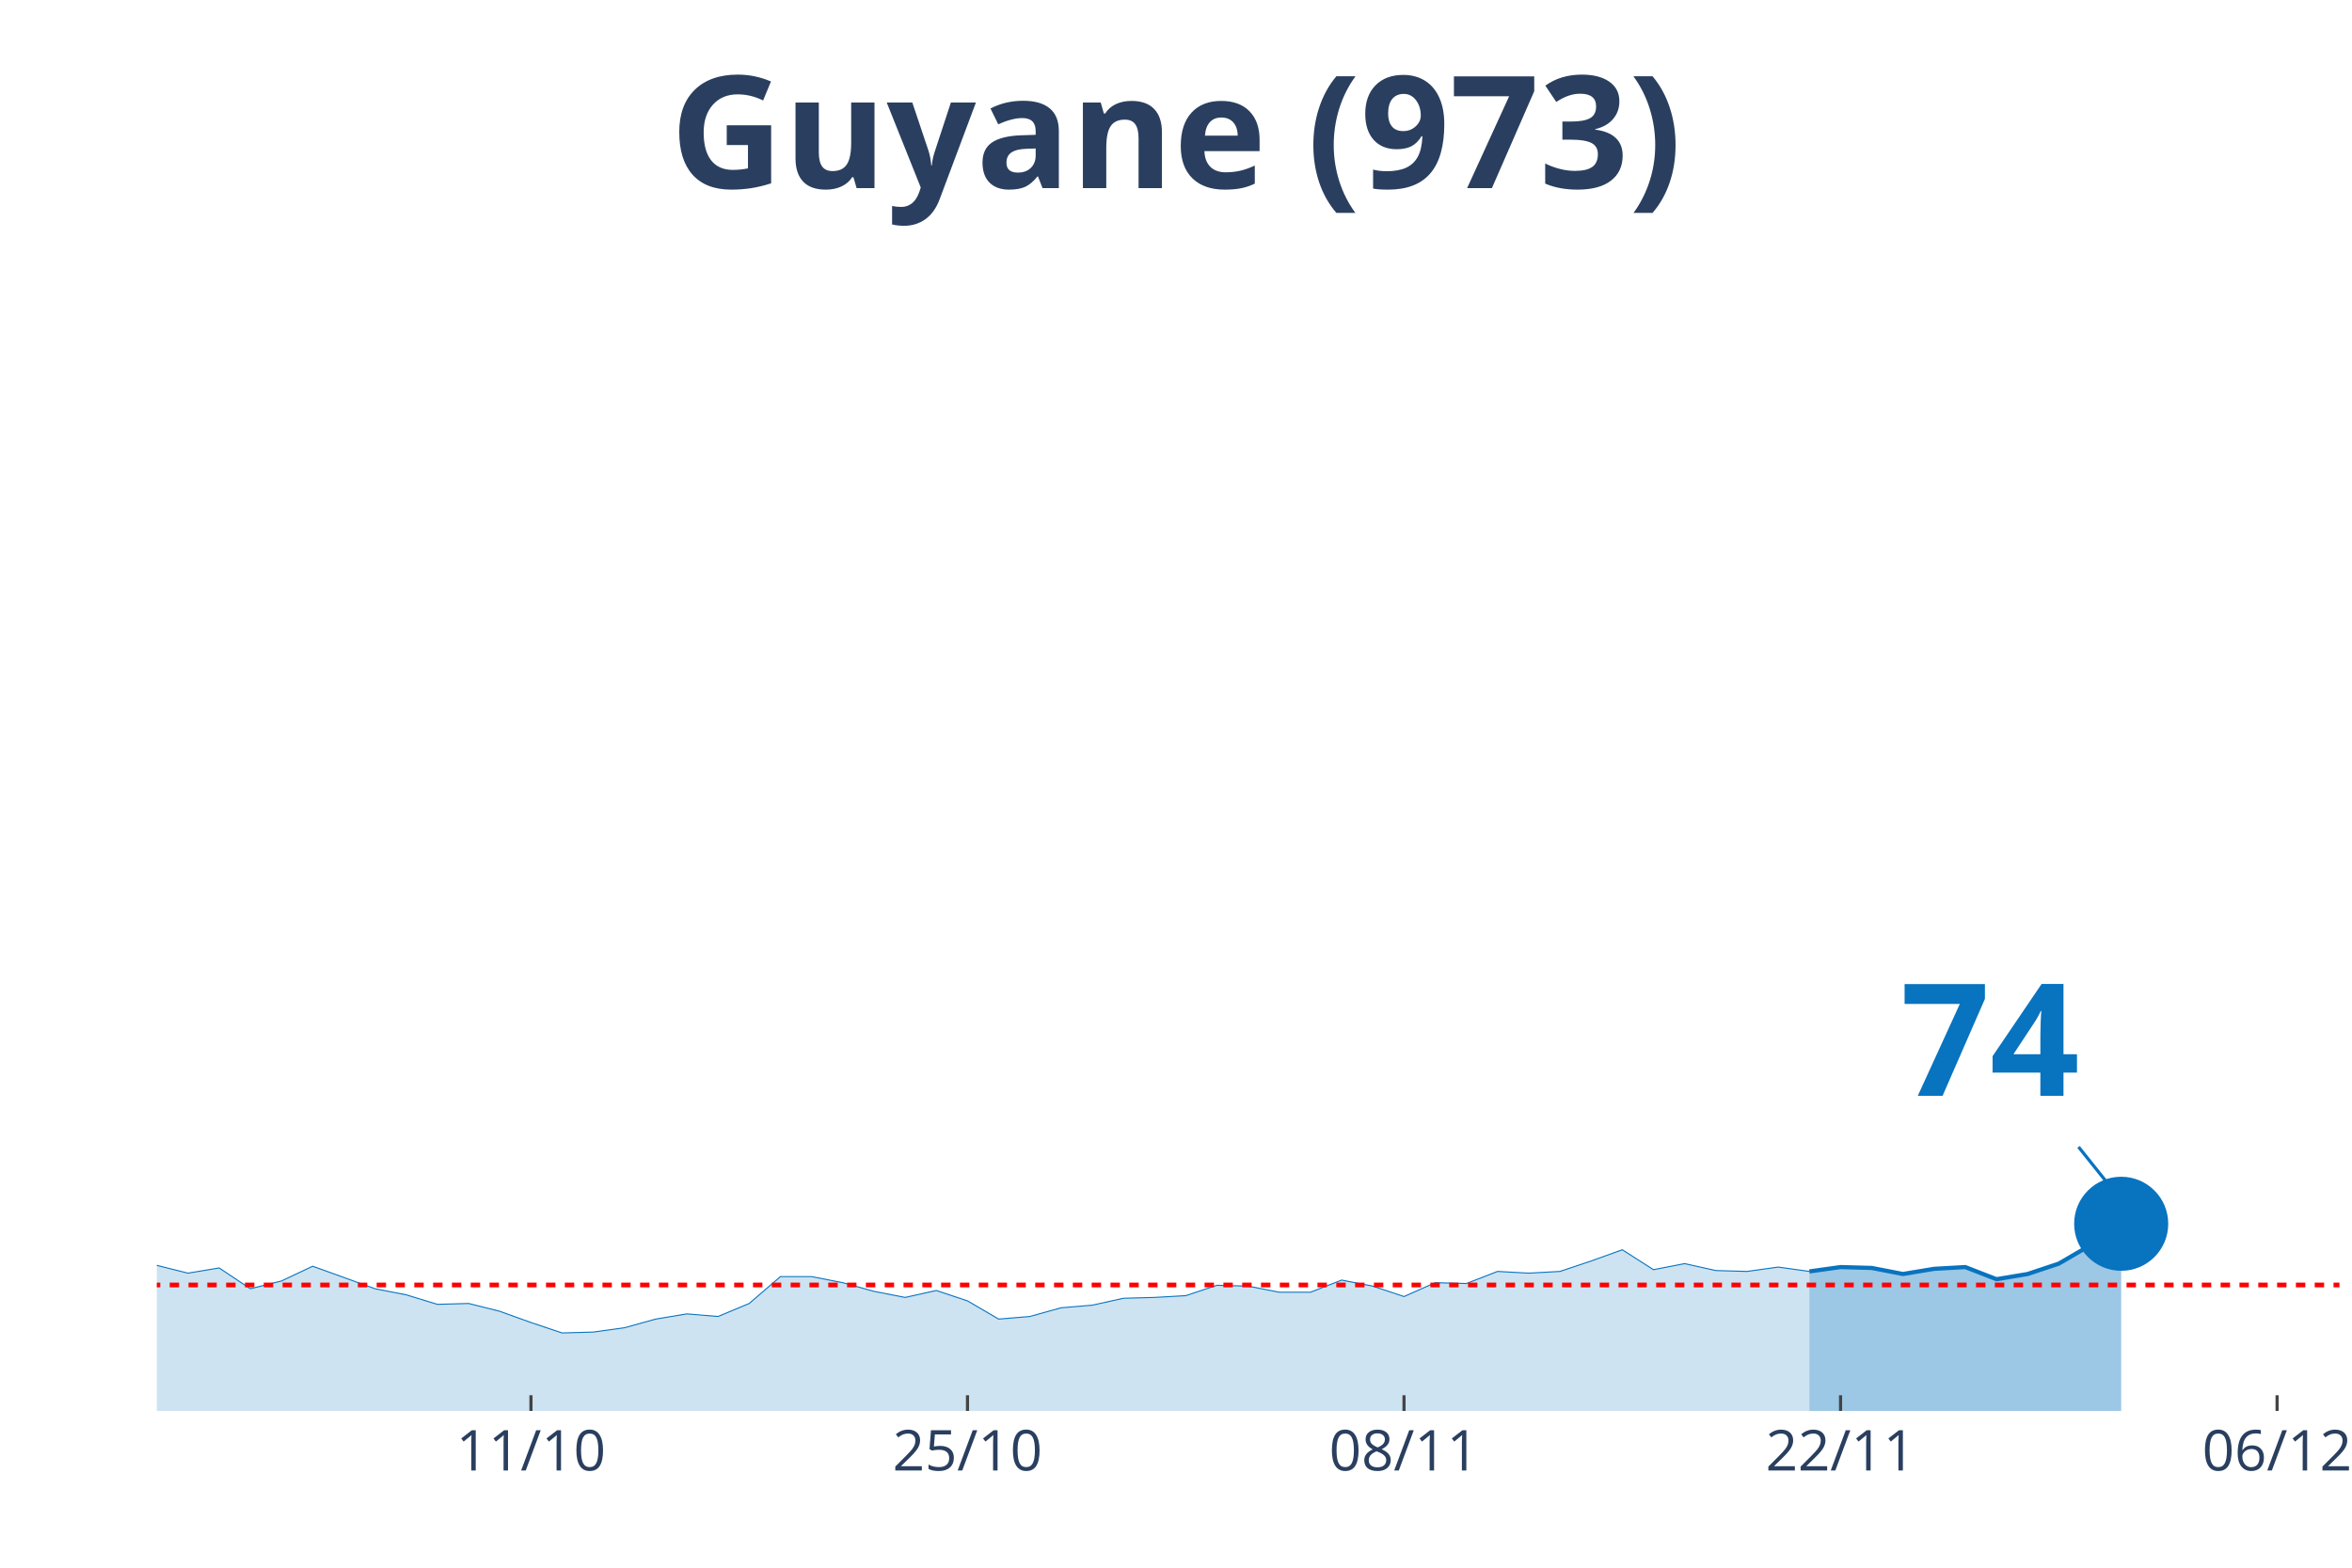
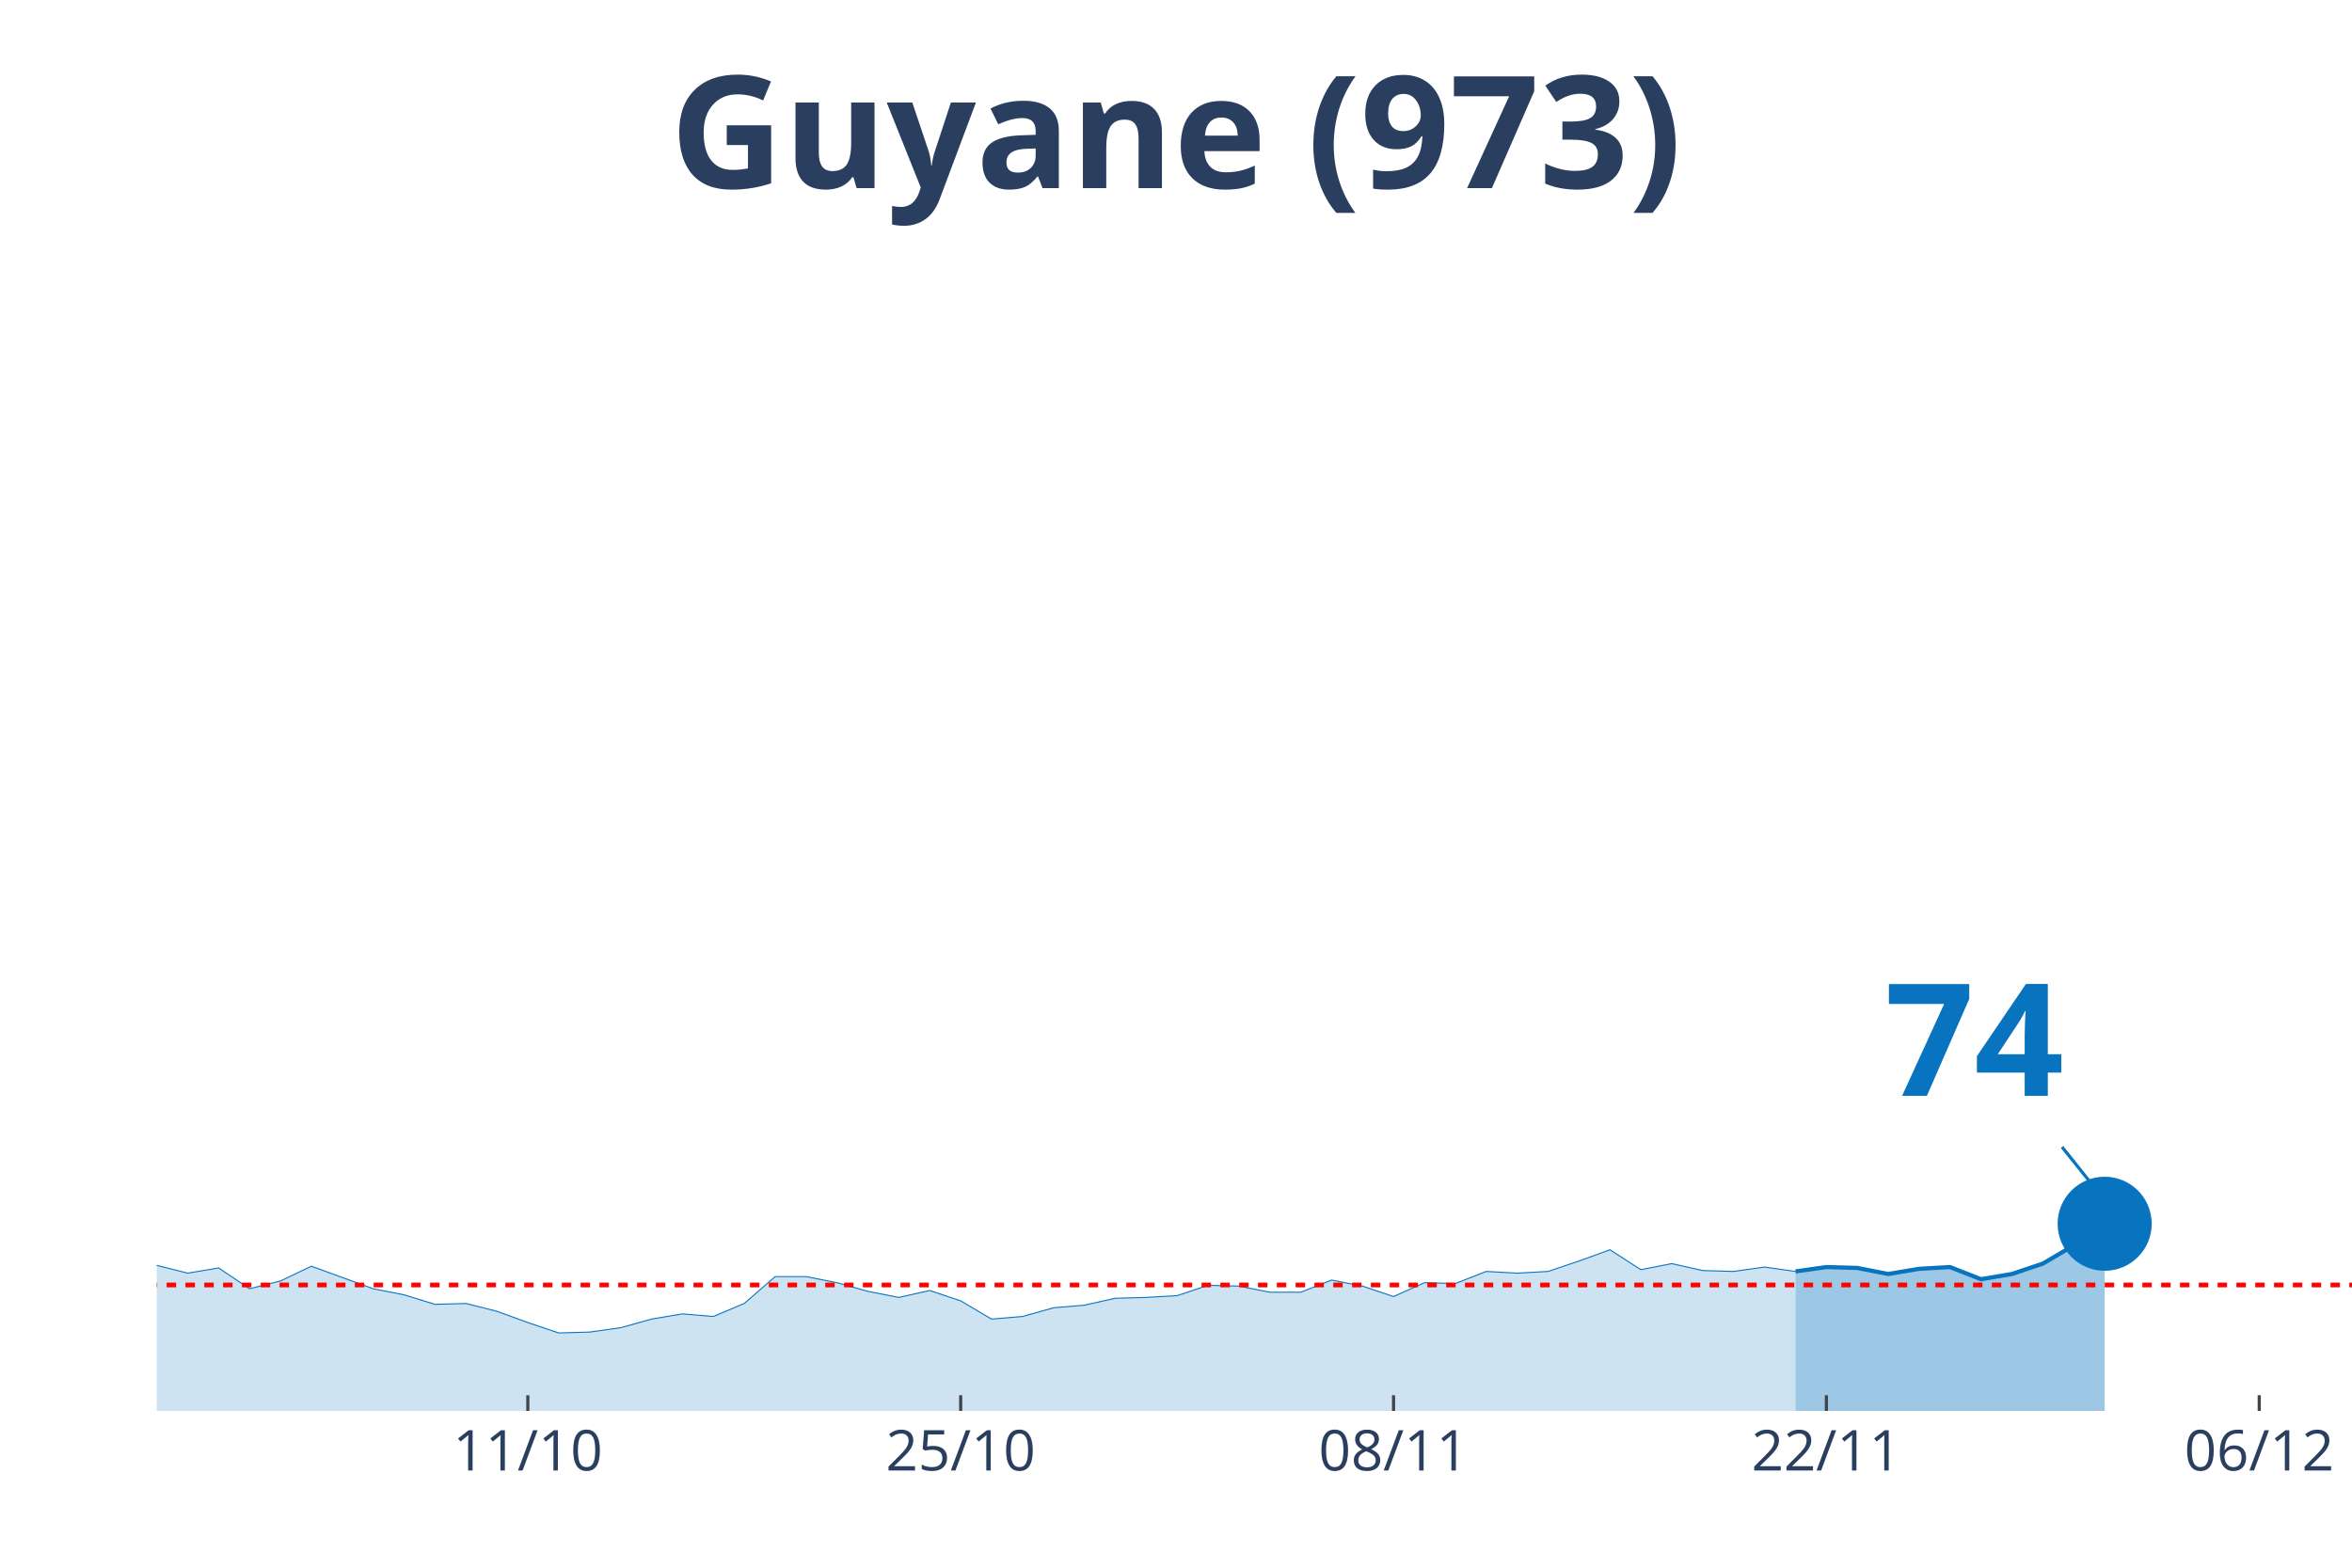
<svg xmlns="http://www.w3.org/2000/svg" class="main-svg" width="1125" height="750" style="" viewBox="0 0 750 500">
  <rect x="0" y="0" width="750" height="500" style="fill: rgb(0, 0, 0); fill-opacity: 0;" />
-   <defs id="defs-cc18f7">
+   <defs id="defs-0fdc88">
    <g class="clips">
-       <clipPath id="clipcc18f7xyplot" class="plotclip">
-         <rect width="696" height="380" />
+       <clipPath id="clip0fdc88xyplot" class="plotclip">
+         <rect width="700" height="380" />
      </clipPath>
-       <clipPath class="axesclip" id="clipcc18f7x">
-         <rect x="50" y="0" width="696" height="500" />
+       <clipPath class="axesclip" id="clip0fdc88x">
+         <rect x="50" y="0" width="700" height="500" />
      </clipPath>
-       <clipPath class="axesclip" id="clipcc18f7y">
+       <clipPath class="axesclip" id="clip0fdc88y">
        <rect x="0" y="70" width="750" height="380" />
      </clipPath>
-       <clipPath class="axesclip" id="clipcc18f7xy">
-         <rect x="50" y="70" width="696" height="380" />
+       <clipPath class="axesclip" id="clip0fdc88xy">
+         <rect x="50" y="70" width="700" height="380" />
      </clipPath>
    </g>
    <g class="gradients" />
  </defs>
  <g class="bglayer">
-     <rect class="bg" x="50" y="70" width="696" height="380" style="fill: rgb(0, 0, 0); fill-opacity: 0; stroke-width: 0;" />
+     <rect class="bg" x="50" y="70" width="700" height="380" style="fill: rgb(0, 0, 0); fill-opacity: 0; stroke-width: 0;" />
  </g>
  <g class="layer-below">
    <g class="imagelayer" />
    <g class="shapelayer" />
  </g>
  <g class="cartesianlayer">
    <g class="subplot xy">
      <g class="layer-subplot">
        <g class="shapelayer" />
        <g class="imagelayer" />
      </g>
      <g class="gridlayer">
        <g class="x">
-           <path class="xgrid crisp" transform="translate(169.31,0)" d="M0,70v380" style="stroke: rgb(255, 255, 255); stroke-opacity: 1; stroke-width: 1px;" />
-           <path class="xgrid crisp" transform="translate(308.51,0)" d="M0,70v380" style="stroke: rgb(255, 255, 255); stroke-opacity: 1; stroke-width: 1px;" />
-           <path class="xgrid crisp" transform="translate(447.71,0)" d="M0,70v380" style="stroke: rgb(255, 255, 255); stroke-opacity: 1; stroke-width: 1px;" />
-           <path class="xgrid crisp" transform="translate(586.91,0)" d="M0,70v380" style="stroke: rgb(255, 255, 255); stroke-opacity: 1; stroke-width: 1px;" />
-           <path class="xgrid crisp" transform="translate(726.11,0)" d="M0,70v380" style="stroke: rgb(255, 255, 255); stroke-opacity: 1; stroke-width: 1px;" />
+           <path class="xgrid crisp" transform="translate(168.31,0)" d="M0,70v380" style="stroke: rgb(255, 255, 255); stroke-opacity: 1; stroke-width: 1px;" />
+           <path class="xgrid crisp" transform="translate(306.34,0)" d="M0,70v380" style="stroke: rgb(255, 255, 255); stroke-opacity: 1; stroke-width: 1px;" />
+           <path class="xgrid crisp" transform="translate(444.37,0)" d="M0,70v380" style="stroke: rgb(255, 255, 255); stroke-opacity: 1; stroke-width: 1px;" />
+           <path class="xgrid crisp" transform="translate(582.39,0)" d="M0,70v380" style="stroke: rgb(255, 255, 255); stroke-opacity: 1; stroke-width: 1px;" />
+           <path class="xgrid crisp" transform="translate(720.42,0)" d="M0,70v380" style="stroke: rgb(255, 255, 255); stroke-opacity: 1; stroke-width: 1px;" />
        </g>
        <g class="y" />
      </g>
      <g class="zerolinelayer" />
      <path class="xlines-below" />
      <path class="ylines-below" />
      <g class="overlines-below" />
      <g class="xaxislayer-below" />
      <g class="yaxislayer-below" />
      <g class="overaxes-below" />
-       <g class="plot" transform="translate(50, 70)" clip-path="url('#clipcc18f7xyplot')">
+       <g class="plot" transform="translate(50, 70)" clip-path="url('#clip0fdc88xyplot')">
        <g class="scatterlayer mlayer">
-           <g class="trace scatter trace49af21" style="stroke-miterlimit: 2;">
+           <g class="trace scatter trace52ff54" style="stroke-miterlimit: 2;">
            <g class="fills">
              <g>
-                 <path class="js-fill" d="M526.97,380L-1352.23,380L-1352.23,379.17L-1312.46,368.12L-1302.51,359.27L-1252.8,348.49L-1242.86,354.85L-1203.09,362.59L-1193.14,354.3L-1143.43,318.65L-1133.49,310.08L-1103.66,255.36L-1093.71,247.07L-1083.77,239.61L-1073.83,208.1L-1053.94,121.05L-1044,90.65L-1024.11,57.48L-1014.17,32.33L-1004.23,10.23L-994.29,16.58L-984.34,19.9L-974.4,43.11L-964.46,46.15L-954.51,24.6L-934.63,14.09L-924.69,30.68L-914.74,27.64L-904.8,0L-894.86,0.55L-884.91,21.83L-874.97,24.87L-865.03,46.15L-835.2,80.15L-825.26,105.29L-815.31,110.27L-805.37,127.4L-785.49,180.74L-775.54,170.24L-755.66,209.21L-745.71,195.67L-735.77,204.79L-725.83,194.84L-715.89,184.33L-705.94,200.09L-676.11,193.73L-666.17,201.19L-596.57,258.68L-586.63,255.08L-566.74,270.56L-556.8,275.81L-536.91,281.34L-526.97,280.23L-517.03,291.01L-507.09,292.12L-497.14,286.59L-487.2,293.22L-467.31,295.99L-457.37,302.34L-447.43,301.24L-437.49,306.21L-427.54,311.19L-417.6,308.7L-387.77,310.63L-377.83,317.54L-367.89,312.01L-357.94,313.4L-328.11,314.5L-318.17,306.21L-308.23,303.45L-298.29,308.7L-288.34,313.67L-278.4,313.4L-268.46,316.71L-258.51,313.4L-248.57,320.86L-238.63,323.35L-218.74,318.37L-208.8,322.79L-198.86,321.96L-188.91,326.94L-169.03,328.32L-159.09,333.57L-149.14,338.55L-139.2,336.33L-99.43,339.1L-89.49,337.16L-79.54,331.91L-69.6,334.12L-59.66,331.36L-49.71,330.53L-39.77,327.21L-29.83,328.04L-19.89,332.74L-9.94,334.95L0,333.57L9.94,336.06L19.89,334.4L29.83,341.03L39.77,338.55L49.71,333.85L69.6,341.03L79.54,342.97L89.49,346.01L99.43,345.73L109.37,348.22L119.31,351.81L129.26,355.13L139.2,354.85L149.14,353.47L159.09,350.71L169.03,349.05L178.97,349.88L188.91,345.73L198.86,337.16L208.8,337.16L218.74,339.1L228.69,341.86L238.63,343.8L248.57,341.59L258.51,344.9L268.46,350.71L278.4,349.88L288.34,347.11L298.29,346.28L308.23,344.07L318.17,343.8L328.11,343.24L338.06,339.93L348,340.2L357.94,342.14L367.89,342.14L377.83,338.27L387.77,340.2L397.71,343.52L407.66,339.1L417.6,339.37L427.54,335.51L437.49,336.06L447.43,335.51L457.37,332.19L467.31,328.6L477.26,334.95L487.2,333.02L497.14,335.23L507.09,335.51L517.03,334.12L526.97,335.51" style="fill: rgb(8, 115, 191); fill-opacity: 0.2; stroke-width: 0;" />
+                 <path class="js-fill" d="M522.54,380L-1340.85,380L-1340.85,379.17L-1301.41,368.12L-1291.55,359.27L-1242.25,348.49L-1232.39,354.85L-1192.96,362.59L-1183.1,354.3L-1133.8,318.65L-1123.94,310.08L-1094.37,255.36L-1084.51,247.07L-1074.65,239.61L-1064.79,208.1L-1045.07,121.05L-1035.21,90.65L-1015.49,57.48L-1005.63,32.33L-995.77,10.23L-985.92,16.58L-976.06,19.9L-966.2,43.11L-956.34,46.15L-946.48,24.6L-926.76,14.09L-916.9,30.68L-907.04,27.64L-897.18,0L-887.32,0.55L-877.46,21.83L-867.61,24.87L-857.75,46.15L-828.17,80.15L-818.31,105.29L-808.45,110.27L-798.59,127.4L-778.87,180.74L-769.01,170.24L-749.3,209.21L-739.44,195.67L-729.58,204.79L-719.72,194.84L-709.86,184.33L-700,200.09L-670.42,193.73L-660.56,201.19L-591.55,258.68L-581.69,255.08L-561.97,270.56L-552.11,275.81L-532.39,281.34L-522.54,280.23L-512.68,291.01L-502.82,292.12L-492.96,286.59L-483.1,293.22L-463.38,295.99L-453.52,302.34L-443.66,301.24L-433.8,306.21L-423.94,311.19L-414.08,308.7L-384.51,310.63L-374.65,317.54L-364.79,312.01L-354.93,313.4L-325.35,314.5L-315.49,306.21L-305.63,303.45L-295.77,308.7L-285.92,313.67L-276.06,313.4L-266.2,316.71L-256.34,313.4L-246.48,320.86L-236.62,323.35L-216.9,318.37L-207.04,322.79L-197.18,321.96L-187.32,326.94L-167.61,328.32L-157.75,333.57L-147.89,338.55L-138.03,336.33L-98.59,339.1L-88.73,337.16L-78.87,331.91L-69.01,334.12L-59.15,331.36L-49.3,330.53L-39.44,327.21L-29.58,328.04L-19.72,332.74L-9.86,334.95L0,333.57L9.86,336.06L19.72,334.4L29.58,341.03L39.44,338.55L49.3,333.85L69.01,341.03L78.87,342.97L88.73,346.01L98.59,345.73L108.45,348.22L118.31,351.81L128.17,355.13L138.03,354.85L147.89,353.47L157.75,350.71L167.61,349.05L177.46,349.88L187.32,345.73L197.18,337.16L207.04,337.16L216.9,339.1L226.76,341.86L236.62,343.8L246.48,341.59L256.34,344.9L266.2,350.71L276.06,349.88L285.92,347.11L295.77,346.28L305.63,344.07L315.49,343.8L325.35,343.24L335.21,339.93L345.07,340.2L354.93,342.14L364.79,342.14L374.65,338.27L384.51,340.2L394.37,343.52L404.23,339.1L414.08,339.37L423.94,335.51L433.8,336.06L443.66,335.51L453.52,332.19L463.38,328.6L473.24,334.95L483.1,333.02L492.96,335.23L502.82,335.51L512.68,334.12L522.54,335.51" style="fill: rgb(8, 115, 191); fill-opacity: 0.2; stroke-width: 0;" />
              </g>
            </g>
            <g class="errorbars" />
            <g class="lines">
-               <path class="js-line" d="M-1352.23,379.17L-1312.46,368.12L-1302.51,359.27L-1252.8,348.49L-1242.86,354.85L-1203.09,362.59L-1193.14,354.3L-1143.43,318.65L-1133.49,310.08L-1103.66,255.36L-1093.71,247.07L-1083.77,239.61L-1073.83,208.1L-1053.94,121.05L-1044,90.65L-1024.11,57.48L-1014.17,32.33L-1004.23,10.23L-994.29,16.58L-984.34,19.9L-974.4,43.11L-964.46,46.15L-954.51,24.6L-934.63,14.09L-924.69,30.68L-914.74,27.64L-904.8,0L-894.86,0.55L-884.91,21.83L-874.97,24.87L-865.03,46.15L-835.2,80.15L-825.26,105.29L-815.31,110.27L-805.37,127.4L-785.49,180.74L-775.54,170.24L-755.66,209.21L-745.71,195.67L-735.77,204.79L-725.83,194.84L-715.89,184.33L-705.94,200.09L-676.11,193.73L-666.17,201.19L-596.57,258.68L-586.63,255.08L-566.74,270.56L-556.8,275.81L-536.91,281.34L-526.97,280.23L-517.03,291.01L-507.09,292.12L-497.14,286.59L-487.2,293.22L-467.31,295.99L-457.37,302.34L-447.43,301.24L-437.49,306.21L-427.54,311.19L-417.6,308.7L-387.77,310.63L-377.83,317.54L-367.89,312.01L-357.94,313.4L-328.11,314.5L-318.17,306.21L-308.23,303.45L-298.29,308.7L-288.34,313.67L-278.4,313.4L-268.46,316.71L-258.51,313.4L-248.57,320.86L-238.63,323.35L-218.74,318.37L-208.8,322.79L-198.86,321.96L-188.91,326.94L-169.03,328.32L-159.09,333.57L-149.14,338.55L-139.2,336.33L-99.43,339.1L-89.49,337.16L-79.54,331.91L-69.6,334.12L-59.66,331.36L-49.71,330.53L-39.77,327.21L-29.83,328.04L-19.89,332.74L-9.94,334.95L0,333.57L9.94,336.06L19.89,334.4L29.83,341.03L39.77,338.55L49.71,333.85L69.6,341.03L79.54,342.97L89.49,346.01L99.43,345.73L109.37,348.22L119.31,351.81L129.26,355.13L139.2,354.85L149.14,353.47L159.09,350.71L169.03,349.05L178.97,349.88L188.91,345.73L198.86,337.16L208.8,337.16L218.74,339.1L228.69,341.86L238.63,343.8L248.57,341.59L258.51,344.9L268.46,350.71L278.4,349.88L288.34,347.11L298.29,346.28L308.23,344.07L318.17,343.8L328.11,343.24L338.06,339.93L348,340.2L357.94,342.14L367.89,342.14L377.83,338.27L387.77,340.2L397.71,343.52L407.66,339.1L417.6,339.37L427.54,335.51L437.49,336.06L447.43,335.51L457.37,332.19L467.31,328.6L477.26,334.95L487.2,333.02L497.14,335.23L507.09,335.51L517.03,334.12L526.97,335.51" style="vector-effect: non-scaling-stroke; fill: none; stroke: rgb(8, 115, 191); stroke-opacity: 1; stroke-width: 0.5px; opacity: 1;" />
+               <path class="js-line" d="M-1340.85,379.17L-1301.41,368.12L-1291.55,359.27L-1242.25,348.49L-1232.39,354.85L-1192.96,362.59L-1183.1,354.3L-1133.8,318.65L-1123.94,310.08L-1094.37,255.36L-1084.51,247.07L-1074.65,239.61L-1064.79,208.1L-1045.07,121.05L-1035.21,90.65L-1015.49,57.48L-1005.63,32.33L-995.77,10.23L-985.92,16.58L-976.06,19.9L-966.2,43.11L-956.34,46.15L-946.48,24.6L-926.76,14.09L-916.9,30.68L-907.04,27.64L-897.18,0L-887.32,0.55L-877.46,21.83L-867.61,24.87L-857.75,46.15L-828.17,80.15L-818.31,105.29L-808.45,110.27L-798.59,127.4L-778.87,180.74L-769.01,170.24L-749.3,209.21L-739.44,195.67L-729.58,204.79L-719.72,194.84L-709.86,184.33L-700,200.09L-670.42,193.73L-660.56,201.19L-591.55,258.68L-581.69,255.08L-561.97,270.56L-552.11,275.81L-532.39,281.34L-522.54,280.23L-512.68,291.01L-502.82,292.12L-492.96,286.59L-483.1,293.22L-463.38,295.99L-453.52,302.34L-443.66,301.24L-433.8,306.21L-423.94,311.19L-414.08,308.7L-384.51,310.63L-374.65,317.54L-364.79,312.01L-354.93,313.4L-325.35,314.5L-315.49,306.21L-305.63,303.45L-295.77,308.7L-285.92,313.67L-276.06,313.4L-266.2,316.71L-256.34,313.4L-246.48,320.86L-236.62,323.35L-216.9,318.37L-207.04,322.79L-197.18,321.96L-187.32,326.94L-167.61,328.32L-157.75,333.57L-147.89,338.55L-138.03,336.33L-98.59,339.1L-88.73,337.16L-78.87,331.91L-69.01,334.12L-59.15,331.36L-49.3,330.53L-39.44,327.21L-29.58,328.04L-19.72,332.74L-9.86,334.95L0,333.57L9.86,336.06L19.72,334.4L29.58,341.03L39.44,338.55L49.3,333.85L69.01,341.03L78.87,342.97L88.73,346.01L98.59,345.73L108.45,348.22L118.31,351.81L128.17,355.13L138.03,354.85L147.89,353.47L157.75,350.71L167.61,349.05L177.46,349.88L187.32,345.73L197.18,337.16L207.04,337.16L216.9,339.1L226.76,341.86L236.62,343.8L246.48,341.59L256.34,344.9L266.2,350.71L276.06,349.88L285.92,347.11L295.77,346.28L305.63,344.07L315.49,343.8L325.35,343.24L335.21,339.93L345.07,340.2L354.93,342.14L364.79,342.14L374.65,338.27L384.51,340.2L394.37,343.52L404.23,339.1L414.08,339.37L423.94,335.51L433.8,336.06L443.66,335.51L453.52,332.19L463.38,328.6L473.24,334.95L483.1,333.02L492.96,335.23L502.82,335.51L512.68,334.12L522.54,335.51" style="vector-effect: non-scaling-stroke; fill: none; stroke: rgb(8, 115, 191); stroke-opacity: 1; stroke-width: 0.5px; opacity: 1;" />
            </g>
            <g class="points" />
            <g class="text" />
          </g>
-           <g class="trace scatter trace57d356" style="stroke-miterlimit: 2;">
+           <g class="trace scatter trace878f60" style="stroke-miterlimit: 2;">
            <g class="fills">
              <g>
-                 <path class="js-fill" d="M626.4,380L526.97,380L526.97,335.51L536.91,334.12L546.86,334.4L556.8,336.33L566.74,334.68L576.69,334.12L586.63,337.99L596.57,336.33L606.51,333.02L616.46,327.21L626.4,320.31" style="fill: rgb(8, 115, 191); fill-opacity: 0.4; stroke-width: 0;" />
+                 <path class="js-fill" d="M621.13,380L522.54,380L522.54,335.51L532.39,334.12L542.25,334.4L552.11,336.33L561.97,334.68L571.83,334.12L581.69,337.99L591.55,336.33L601.41,333.02L611.27,327.21L621.13,320.31" style="fill: rgb(8, 115, 191); fill-opacity: 0.4; stroke-width: 0;" />
              </g>
            </g>
            <g class="errorbars" />
            <g class="lines">
-               <path class="js-line" d="M526.97,335.51L536.91,334.12L546.86,334.4L556.8,336.33L566.74,334.68L576.69,334.12L586.63,337.99L596.57,336.33L606.51,333.02L616.46,327.21L626.4,320.31" style="vector-effect: non-scaling-stroke; fill: none; stroke: rgb(8, 115, 191); stroke-opacity: 1; stroke-width: 2px; opacity: 1;" />
+               <path class="js-line" d="M522.54,335.51L532.39,334.12L542.25,334.4L552.11,336.33L561.97,334.68L571.83,334.12L581.69,337.99L591.55,336.33L601.41,333.02L611.27,327.21L621.13,320.31" style="vector-effect: non-scaling-stroke; fill: none; stroke: rgb(8, 115, 191); stroke-opacity: 1; stroke-width: 2px; opacity: 1;" />
            </g>
            <g class="points" />
            <g class="text" />
          </g>
-           <g class="trace scatter tracef88911" style="stroke-miterlimit: 2; opacity: 1;">
+           <g class="trace scatter trace9a6162" style="stroke-miterlimit: 2; opacity: 1;">
            <g class="fills" />
            <g class="errorbars" />
            <g class="lines" />
            <g class="points">
-               <path class="point" transform="translate(626.4,320.31)" d="M15,0A15,15 0 1,1 0,-15A15,15 0 0,1 15,0Z" style="opacity: 1; stroke-width: 0px; fill: rgb(8, 115, 191); fill-opacity: 1;" />
+               <path class="point" transform="translate(621.13,320.31)" d="M15,0A15,15 0 1,1 0,-15A15,15 0 0,1 15,0Z" style="opacity: 1; stroke-width: 0px; fill: rgb(8, 115, 191); fill-opacity: 1;" />
            </g>
            <g class="text" />
          </g>
        </g>
      </g>
      <g class="overplot" />
      <path class="xlines-above crisp" style="fill: none; stroke-width: 1px; stroke: rgb(0, 0, 0); stroke-opacity: 0;" d="" />
      <path class="ylines-above crisp" style="fill: none;" d="M0,0" />
      <g class="overlines-above" />
      <g class="xaxislayer-above">
-         <path class="xtick ticks crisp" d="M0,450v-5" transform="translate(169.31,0)" style="stroke: rgb(68, 68, 68); stroke-opacity: 1; stroke-width: 1px;" />
-         <path class="xtick ticks crisp" d="M0,450v-5" transform="translate(308.51,0)" style="stroke: rgb(68, 68, 68); stroke-opacity: 1; stroke-width: 1px;" />
-         <path class="xtick ticks crisp" d="M0,450v-5" transform="translate(447.71,0)" style="stroke: rgb(68, 68, 68); stroke-opacity: 1; stroke-width: 1px;" />
-         <path class="xtick ticks crisp" d="M0,450v-5" transform="translate(586.91,0)" style="stroke: rgb(68, 68, 68); stroke-opacity: 1; stroke-width: 1px;" />
-         <path class="xtick ticks crisp" d="M0,450v-5" transform="translate(726.11,0)" style="stroke: rgb(68, 68, 68); stroke-opacity: 1; stroke-width: 1px;" />
+         <path class="xtick ticks crisp" d="M0,450v-5" transform="translate(168.31,0)" style="stroke: rgb(68, 68, 68); stroke-opacity: 1; stroke-width: 1px;" />
+         <path class="xtick ticks crisp" d="M0,450v-5" transform="translate(306.34,0)" style="stroke: rgb(68, 68, 68); stroke-opacity: 1; stroke-width: 1px;" />
+         <path class="xtick ticks crisp" d="M0,450v-5" transform="translate(444.37,0)" style="stroke: rgb(68, 68, 68); stroke-opacity: 1; stroke-width: 1px;" />
+         <path class="xtick ticks crisp" d="M0,450v-5" transform="translate(582.39,0)" style="stroke: rgb(68, 68, 68); stroke-opacity: 1; stroke-width: 1px;" />
+         <path class="xtick ticks crisp" d="M0,450v-5" transform="translate(720.42,0)" style="stroke: rgb(68, 68, 68); stroke-opacity: 1; stroke-width: 1px;" />
        <g class="xtick">
-           <text text-anchor="middle" x="0" y="469" transform="translate(169.31,0)" style="font-family: 'Open Sans', verdana, arial, sans-serif; font-size: 18px; fill: rgb(42, 63, 95); fill-opacity: 1; white-space: pre;">11/10</text>
+           <text text-anchor="middle" x="0" y="469" transform="translate(168.31,0)" style="font-family: 'Open Sans', verdana, arial, sans-serif; font-size: 18px; fill: rgb(42, 63, 95); fill-opacity: 1; white-space: pre;">11/10</text>
        </g>
        <g class="xtick">
-           <text text-anchor="middle" x="0" y="469" transform="translate(308.51,0)" style="font-family: 'Open Sans', verdana, arial, sans-serif; font-size: 18px; fill: rgb(42, 63, 95); fill-opacity: 1; white-space: pre;">25/10</text>
+           <text text-anchor="middle" x="0" y="469" transform="translate(306.34,0)" style="font-family: 'Open Sans', verdana, arial, sans-serif; font-size: 18px; fill: rgb(42, 63, 95); fill-opacity: 1; white-space: pre;">25/10</text>
        </g>
        <g class="xtick">
-           <text text-anchor="middle" x="0" y="469" transform="translate(447.71,0)" style="font-family: 'Open Sans', verdana, arial, sans-serif; font-size: 18px; fill: rgb(42, 63, 95); fill-opacity: 1; white-space: pre;">08/11</text>
+           <text text-anchor="middle" x="0" y="469" transform="translate(444.37,0)" style="font-family: 'Open Sans', verdana, arial, sans-serif; font-size: 18px; fill: rgb(42, 63, 95); fill-opacity: 1; white-space: pre;">08/11</text>
        </g>
        <g class="xtick">
-           <text text-anchor="middle" x="0" y="469" transform="translate(586.91,0)" style="font-family: 'Open Sans', verdana, arial, sans-serif; font-size: 18px; fill: rgb(42, 63, 95); fill-opacity: 1; white-space: pre;">22/11</text>
+           <text text-anchor="middle" x="0" y="469" transform="translate(582.39,0)" style="font-family: 'Open Sans', verdana, arial, sans-serif; font-size: 18px; fill: rgb(42, 63, 95); fill-opacity: 1; white-space: pre;">22/11</text>
        </g>
        <g class="xtick">
-           <text text-anchor="middle" x="0" y="469" transform="translate(726.11,0)" style="font-family: 'Open Sans', verdana, arial, sans-serif; font-size: 18px; fill: rgb(42, 63, 95); fill-opacity: 1; white-space: pre;">06/12</text>
+           <text text-anchor="middle" x="0" y="469" transform="translate(720.42,0)" style="font-family: 'Open Sans', verdana, arial, sans-serif; font-size: 18px; fill: rgb(42, 63, 95); fill-opacity: 1; white-space: pre;">06/12</text>
        </g>
      </g>
      <g class="yaxislayer-above" />
      <g class="overaxes-above" />
    </g>
  </g>
  <g class="polarlayer" />
  <g class="ternarylayer" />
  <g class="geolayer" />
  <g class="funnelarealayer" />
  <g class="pielayer" />
  <g class="treemaplayer" />
  <g class="sunburstlayer" />
  <g class="glimages" />
-   <defs id="topdefs-cc18f7">
+   <defs id="topdefs-0fdc88">
    <g class="clips" />
  </defs>
  <g class="layer-above">
    <g class="imagelayer" />
    <g class="shapelayer">
-       <path data-index="0" fill-rule="evenodd" d="M-5537.89,409.83L1730.34,409.83" clip-path="url('#clipcc18f7xy')" style="opacity: 1; stroke: rgb(255, 0, 0); stroke-opacity: 1; fill: rgb(0, 0, 0); fill-opacity: 0; stroke-dasharray: 3px, 3px; stroke-width: 1.5px;" />
+       <path data-index="0" fill-rule="evenodd" d="M-5490.85,409.83L1716.2,409.83" clip-path="url('#clip0fdc88xy')" style="opacity: 1; stroke: rgb(255, 0, 0); stroke-opacity: 1; fill: rgb(0, 0, 0); fill-opacity: 0; stroke-dasharray: 3px, 3px; stroke-width: 1.5px;" />
    </g>
  </g>
  <g class="infolayer">
    <g class="g-gtitle">
      <text class="gtitle" x="375" y="25" text-anchor="middle" dy="0.7em" style="font-family: 'Open Sans', verdana, arial, sans-serif; font-size: 50px; fill: rgb(42, 63, 95); opacity: 1; font-weight: normal; white-space: pre;">
        <tspan style="font-weight:bold">Guyane (973)</tspan>
      </text>
    </g>
    <g class="g-xtitle" />
    <g class="annotation" data-index="0" style="opacity: 1;">
-       <g class="annotation-text-g" transform="rotate(0,634.4,330.31)">
-         <g class="cursor-pointer" transform="translate(591, 294)">
+       <g class="annotation-text-g" transform="rotate(0,629.13,330.31)">
+         <g class="cursor-pointer" transform="translate(586, 294)">
          <rect class="bg" x="0.5" y="0.5" width="86" height="71" style="stroke-width: 1px; stroke: rgb(0, 0, 0); stroke-opacity: 0; fill: rgb(255, 255, 255); fill-opacity: 0.6;" />
          <text class="annotation-text" text-anchor="middle" x="43.531" y="55.5" style="font-family: 'Open Sans', verdana, arial, sans-serif; font-size: 50px; fill: rgb(8, 115, 191); fill-opacity: 1; white-space: pre;">
            <tspan style="font-weight:bold">74 </tspan>
          </text>
        </g>
      </g>
      <g class="annotation-arrow-g" style="opacity: 1;">
-         <path d="M662.8,365.81L674.4,380.31" style="stroke-width: 1px; stroke: rgb(8, 115, 191); stroke-opacity: 1; stroke-dasharray: 0px, 0px, 18.569px, 18.569px;" />
+         <path d="M657.53,365.81L669.13,380.31" style="stroke-width: 1px; stroke: rgb(8, 115, 191); stroke-opacity: 1; stroke-dasharray: 0px, 0px, 18.569px, 18.569px;" />
      </g>
    </g>
  </g>
</svg>
